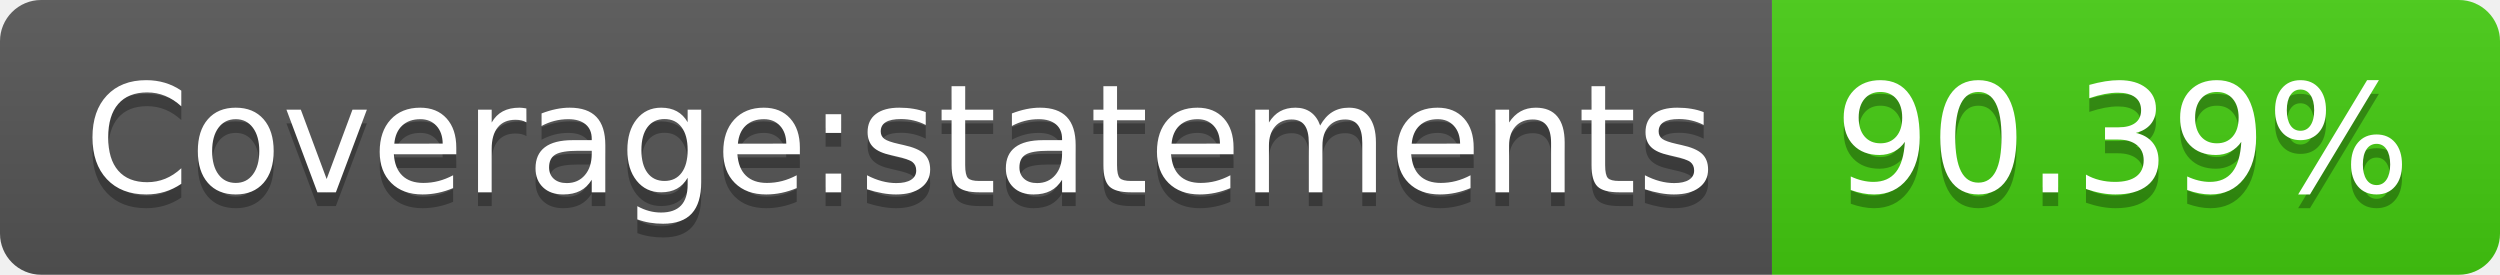
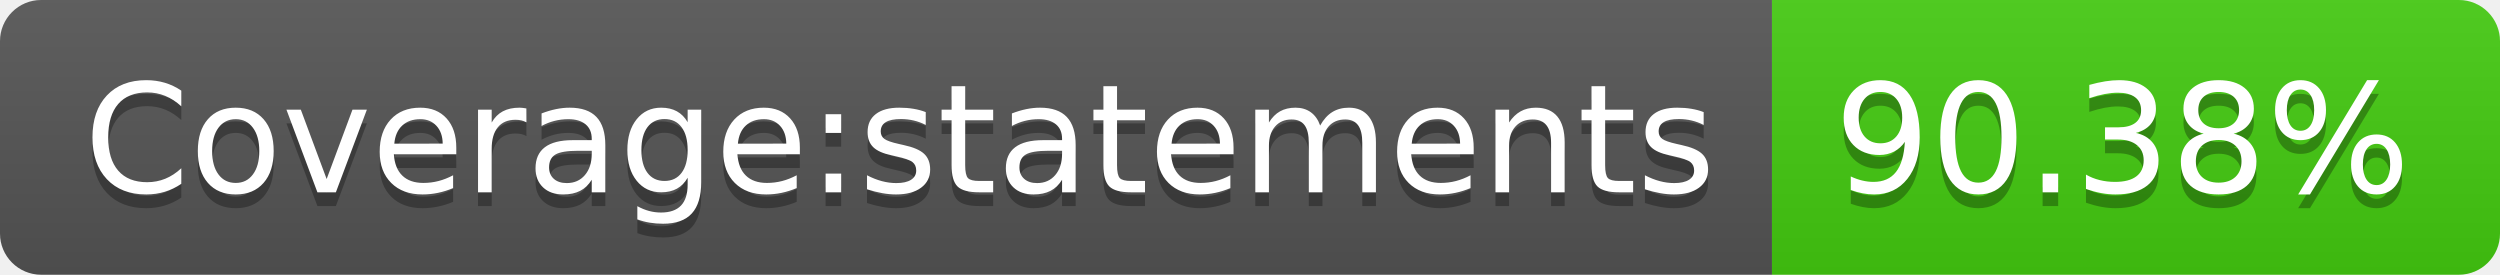
- <svg xmlns="http://www.w3.org/2000/svg" width="182" height="20" role="img" aria-label="Coverage:statements: 90.39%">
+ <svg xmlns="http://www.w3.org/2000/svg" width="182" height="20" role="img" aria-label="Coverage:statements: 90.38%">
  <linearGradient id="s" x2="0" y2="100%">
    <stop offset="0" stop-color="#bbb" stop-opacity=".1" />
    <stop offset="1" stop-opacity=".1" />
  </linearGradient>
  <clipPath id="r">
    <rect width="182" height="20" rx="3" fill="#fff" />
  </clipPath>
  <g clip-path="url(#r)">
    <rect width="129" height="20" fill="#555" />
    <rect x="129" width="53" height="20" fill="#4c1" />
    <rect width="182" height="20" fill="url(#s)" />
  </g>
  <g fill="#fff" text-anchor="middle" font-family="Verdana,Geneva,DejaVu Sans,sans-serif" text-rendering="geometricPrecision" font-size="110">
    <text aria-hidden="true" x="655" y="150" fill="#010101" fill-opacity=".3" transform="scale(.1)" textLength="1190">Coverage:statements</text>
    <text x="655" y="140" transform="scale(.1)" fill="#fff" textLength="1190">Coverage:statements</text>
-     <text aria-hidden="true" x="1545" y="150" fill="#010101" fill-opacity=".3" transform="scale(.1)" textLength="430">90.39%</text>
-     <text x="1545" y="140" transform="scale(.1)" fill="#fff" textLength="430">90.39%</text>
+     <text aria-hidden="true" x="1545" y="150" fill="#010101" fill-opacity=".3" transform="scale(.1)" textLength="430">90.38%</text>
+     <text x="1545" y="140" transform="scale(.1)" fill="#fff" textLength="430">90.38%</text>
  </g>
</svg>
